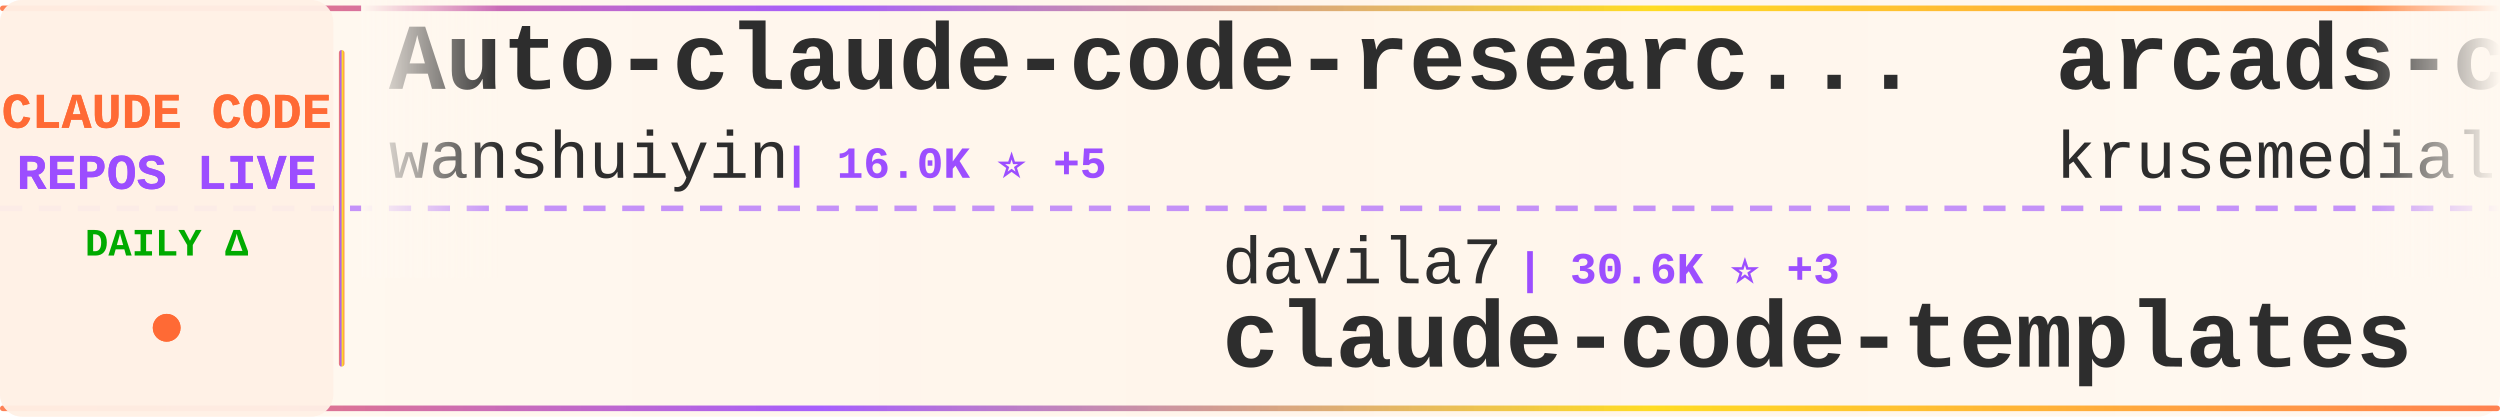
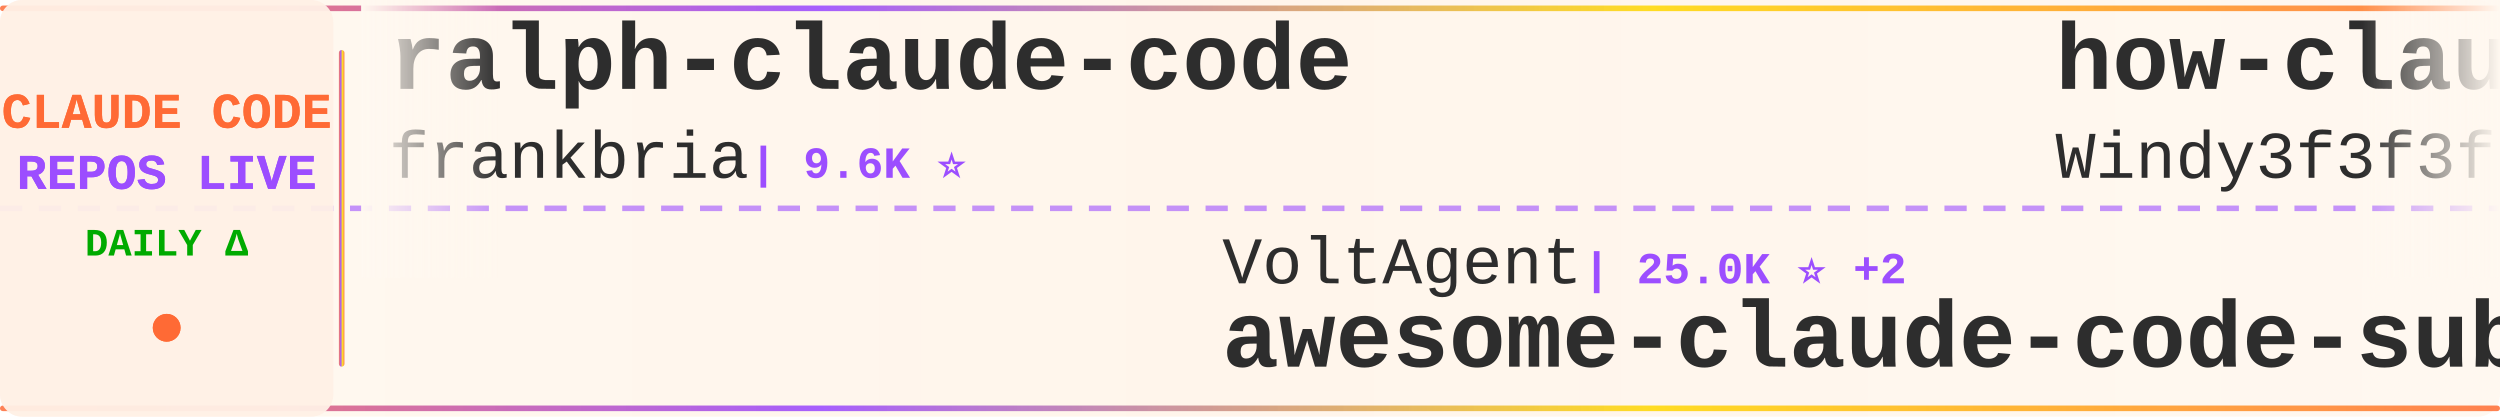
<svg xmlns="http://www.w3.org/2000/svg" width="900" height="150">
  <defs>
    <linearGradient id="tickerBg" x1="0%" y1="0%" x2="100%" y2="0%">
      <stop offset="0%" style="stop-color:#fff8f0;stop-opacity:0.98" />
      <stop offset="50%" style="stop-color:#fff5eb;stop-opacity:1" />
      <stop offset="100%" style="stop-color:#fff8f0;stop-opacity:0.98" />
    </linearGradient>
    <linearGradient id="borderGrad" x1="0%" y1="0%" x2="100%" y2="0%">
      <stop offset="0%" style="stop-color:#FF6B35;stop-opacity:0.85">
        <animate attributeName="stop-opacity" values="0.85;1;0.85" dur="2s" repeatCount="indefinite" />
      </stop>
      <stop offset="33%" style="stop-color:#9C4EFF;stop-opacity:0.9">
        <animate attributeName="stop-opacity" values="0.9;1;0.9" dur="2.2s" repeatCount="indefinite" />
      </stop>
      <stop offset="66%" style="stop-color:#FFD700;stop-opacity:0.85">
        <animate attributeName="stop-opacity" values="0.85;1;0.85" dur="1.8s" repeatCount="indefinite" />
      </stop>
      <stop offset="100%" style="stop-color:#FF6B35;stop-opacity:0.85">
        <animate attributeName="stop-opacity" values="0.85;1;0.85" dur="2s" repeatCount="indefinite" />
      </stop>
    </linearGradient>
    <filter id="textGlow">
      <feGaussianBlur stdDeviation="0.15" result="coloredBlur" />
      <feMerge>
        <feMergeNode in="coloredBlur" />
        <feMergeNode in="SourceGraphic" />
      </feMerge>
    </filter>
    <filter id="metricGlow">
      <feGaussianBlur stdDeviation="0.2" result="coloredBlur" />
      <feMerge>
        <feMergeNode in="coloredBlur" />
        <feMergeNode in="SourceGraphic" />
      </feMerge>
    </filter>
    <linearGradient id="leftFade" x1="0%" y1="0%" x2="100%" y2="0%">
      <stop offset="0%" style="stop-color:#fff8f0;stop-opacity:1" />
      <stop offset="100%" style="stop-color:#fff8f0;stop-opacity:0" />
    </linearGradient>
    <linearGradient id="rightFade" x1="0%" y1="0%" x2="100%" y2="0%">
      <stop offset="0%" style="stop-color:#fff8f0;stop-opacity:0" />
      <stop offset="100%" style="stop-color:#fff8f0;stop-opacity:1" />
    </linearGradient>
  </defs>
  <rect width="900" height="150" fill="url(#tickerBg)" rx="8" />
  <rect x="0" y="2" width="900" height="2" fill="url(#borderGrad)" rx="1" />
  <rect x="0" y="146" width="900" height="2" fill="url(#borderGrad)" rx="1" />
  <line x1="0" y1="75" x2="900" y2="75" stroke="#9C4EFF" stroke-width="2" stroke-dasharray="8 6" opacity="0.6" />
  <rect x="0" y="0" width="120" height="150" fill="#fff0e6" opacity="0.95" rx="8" />
  <text x="60" y="46" font-family="'Courier New', monospace" font-size="18" font-weight="bold" fill="#FF6B35" text-anchor="middle" filter="url(#textGlow)">
    CLAUDE CODE
  </text>
  <text x="60" y="68" font-family="'Courier New', monospace" font-size="18" font-weight="bold" fill="#9C4EFF" text-anchor="middle" filter="url(#textGlow)">
    REPOS LIVE
  </text>
  <text x="60" y="92" font-family="'Courier New', monospace" font-size="14" font-weight="bold" fill="#00aa00" text-anchor="middle">
    DAILY Δ
  </text>
  <circle cx="60" cy="118" r="5" fill="#FF6B35" filter="url(#metricGlow)">
    <animate attributeName="r" values="4;6;4" dur="1.5s" repeatCount="indefinite" />
    <animate attributeName="opacity" values="0.6;1;0.6" dur="1.5s" repeatCount="indefinite" />
  </circle>
  <rect x="122" y="18" width="2" height="114" fill="url(#borderGrad)" rx="1" />
  <clipPath id="tickerClip">
    <rect x="130" y="0" width="770" height="150" />
  </clipPath>
  <g clip-path="url(#tickerClip)">
    <g id="tickerItems">
      <animateTransform attributeName="transform" attributeType="XML" type="translate" from="0 0" to="-3000 0" dur="54s" repeatCount="indefinite" />
      <g transform="translate(0, 0)">
-         <text x="140" y="32" font-family="'Courier New', monospace" font-size="34" font-weight="bold" fill="#2d2d2d">Auto-claude-code-researc...</text>
-         <text x="140" y="64" font-family="'Courier New', monospace" font-size="24" font-weight="normal" fill="#2d2d2d" opacity="1.0">wanshuiyin</text>
-         <text x="282" y="64" font-family="'Courier New', monospace" font-size="16" font-weight="bold" fill="#9C4EFF"> | 16.0K ⭐ +5</text>
+         <text x="140" y="32" font-family="'Courier New', monospace" font-size="34" font-weight="bold" fill="#2d2d2d">ralph-claude-code</text>
+         <text x="140" y="64" font-family="'Courier New', monospace" font-size="24" font-weight="normal" fill="#2d2d2d" opacity="1.0">frankbria</text>
+         <text x="270" y="64" font-family="'Courier New', monospace" font-size="16" font-weight="bold" fill="#9C4EFF"> | 9.6K ⭐</text>
      </g>
      <g transform="translate(300, 0)">
-         <text x="140" y="102" font-family="'Courier New', monospace" font-size="24" font-weight="normal" fill="#2d2d2d" opacity="1.0">davila7</text>
-         <text x="246" y="102" font-family="'Courier New', monospace" font-size="16" font-weight="bold" fill="#9C4EFF"> | 30.6K ⭐ +3</text>
-         <text x="140" y="132" font-family="'Courier New', monospace" font-size="34" font-weight="bold" fill="#2d2d2d">claude-code-templates</text>
+         <text x="140" y="102" font-family="'Courier New', monospace" font-size="24" font-weight="normal" fill="#2d2d2d" opacity="1.0">VoltAgent</text>
+         <text x="270" y="102" font-family="'Courier New', monospace" font-size="16" font-weight="bold" fill="#9C4EFF"> | 25.0K ⭐ +2</text>
+         <text x="140" y="132" font-family="'Courier New', monospace" font-size="34" font-weight="bold" fill="#2d2d2d">awesome-claude-code-suba...</text>
      </g>
      <g transform="translate(600, 0)">
-         <text x="140" y="32" font-family="'Courier New', monospace" font-size="34" font-weight="bold" fill="#2d2d2d">arcads-claude-code</text>
-         <text x="140" y="64" font-family="'Courier New', monospace" font-size="24" font-weight="normal" fill="#2d2d2d" opacity="1.0">krusemediallc</text>
-         <text x="318" y="64" font-family="'Courier New', monospace" font-size="16" font-weight="bold" fill="#9C4EFF"> | 1.5K ⭐ +1</text>
+         <text x="140" y="32" font-family="'Courier New', monospace" font-size="34" font-weight="bold" fill="#2d2d2d">how-claude-code-works</text>
+         <text x="140" y="64" font-family="'Courier New', monospace" font-size="24" font-weight="normal" fill="#2d2d2d" opacity="1.0">Windy3f3f3f3f</text>
+         <text x="318" y="64" font-family="'Courier New', monospace" font-size="16" font-weight="bold" fill="#9C4EFF"> | 3.6K ⭐</text>
      </g>
      <g transform="translate(900, 0)">
-         <text x="140" y="102" font-family="'Courier New', monospace" font-size="24" font-weight="normal" fill="#2d2d2d" opacity="1.0">Yeachan-Heo</text>
-         <text x="294" y="102" font-family="'Courier New', monospace" font-size="16" font-weight="bold" fill="#9C4EFF"> | 39.1K ⭐</text>
-         <text x="140" y="132" font-family="'Courier New', monospace" font-size="34" font-weight="bold" fill="#2d2d2d">oh-my-claudecode</text>
+         <text x="140" y="102" font-family="'Courier New', monospace" font-size="24" font-weight="normal" fill="#2d2d2d" opacity="1.0">multica-ai</text>
+         <text x="282" y="102" font-family="'Courier New', monospace" font-size="16" font-weight="bold" fill="#9C4EFF"> | 212.4K ⭐ +46</text>
+         <text x="140" y="132" font-family="'Courier New', monospace" font-size="34" font-weight="bold" fill="#2d2d2d">andrej-karpathy-skills</text>
      </g>
      <g transform="translate(1200, 0)">
-         <text x="140" y="32" font-family="'Courier New', monospace" font-size="34" font-weight="bold" fill="#2d2d2d">Claude-code</text>
-         <text x="140" y="64" font-family="'Courier New', monospace" font-size="24" font-weight="normal" fill="#2d2d2d" opacity="1.0">fazxes</text>
-         <text x="234" y="64" font-family="'Courier New', monospace" font-size="16" font-weight="bold" fill="#9C4EFF"> | 239 ⭐</text>
+         <text x="140" y="32" font-family="'Courier New', monospace" font-size="34" font-weight="bold" fill="#2d2d2d">Dive-into-Claude-Code</text>
+         <text x="140" y="64" font-family="'Courier New', monospace" font-size="24" font-weight="normal" fill="#2d2d2d" opacity="1.0">VILA-Lab</text>
+         <text x="258" y="64" font-family="'Courier New', monospace" font-size="16" font-weight="bold" fill="#9C4EFF"> | 2.1K ⭐</text>
      </g>
      <g transform="translate(1500, 0)">
-         <text x="140" y="102" font-family="'Courier New', monospace" font-size="24" font-weight="normal" fill="#2d2d2d" opacity="1.0">frankbria</text>
-         <text x="270" y="102" font-family="'Courier New', monospace" font-size="16" font-weight="bold" fill="#9C4EFF"> | 9.6K ⭐</text>
-         <text x="140" y="132" font-family="'Courier New', monospace" font-size="34" font-weight="bold" fill="#2d2d2d">ralph-claude-code</text>
+         <text x="140" y="102" font-family="'Courier New', monospace" font-size="24" font-weight="normal" fill="#2d2d2d" opacity="1.0">ChinaSiro</text>
+         <text x="270" y="102" font-family="'Courier New', monospace" font-size="16" font-weight="bold" fill="#9C4EFF"> | 9.7K ⭐</text>
+         <text x="140" y="132" font-family="'Courier New', monospace" font-size="34" font-weight="bold" fill="#2d2d2d">claude-code-sourcemap</text>
      </g>
      <g transform="translate(1800, 0)">
-         <text x="140" y="32" font-family="'Courier New', monospace" font-size="34" font-weight="bold" fill="#2d2d2d">learn-claude-code</text>
-         <text x="140" y="64" font-family="'Courier New', monospace" font-size="24" font-weight="normal" fill="#2d2d2d" opacity="1.0">shareAI-lab</text>
-         <text x="294" y="64" font-family="'Courier New', monospace" font-size="16" font-weight="bold" fill="#9C4EFF"> | 76.6K ⭐ +13</text>
+         <text x="140" y="32" font-family="'Courier New', monospace" font-size="34" font-weight="bold" fill="#2d2d2d">claude-code-tudou</text>
+         <text x="140" y="64" font-family="'Courier New', monospace" font-size="24" font-weight="normal" fill="#2d2d2d" opacity="1.0">AICoderTudou</text>
+         <text x="306" y="64" font-family="'Courier New', monospace" font-size="16" font-weight="bold" fill="#9C4EFF"> | 495 ⭐</text>
      </g>
      <g transform="translate(2100, 0)">
-         <text x="140" y="102" font-family="'Courier New', monospace" font-size="24" font-weight="normal" fill="#2d2d2d" opacity="1.0">Windy3f3f3f3f</text>
-         <text x="318" y="102" font-family="'Courier New', monospace" font-size="16" font-weight="bold" fill="#9C4EFF"> | 3.6K ⭐</text>
-         <text x="140" y="132" font-family="'Courier New', monospace" font-size="34" font-weight="bold" fill="#2d2d2d">how-claude-code-works</text>
+         <text x="140" y="102" font-family="'Courier New', monospace" font-size="24" font-weight="normal" fill="#2d2d2d" opacity="1.0">feiskyer</text>
+         <text x="258" y="102" font-family="'Courier New', monospace" font-size="16" font-weight="bold" fill="#9C4EFF"> | 1.7K ⭐</text>
+         <text x="140" y="132" font-family="'Courier New', monospace" font-size="34" font-weight="bold" fill="#2d2d2d">claude-code-settings</text>
      </g>
      <g transform="translate(2400, 0)">
-         <text x="140" y="32" font-family="'Courier New', monospace" font-size="34" font-weight="bold" fill="#2d2d2d">claude-code-analysis</text>
-         <text x="140" y="64" font-family="'Courier New', monospace" font-size="24" font-weight="normal" fill="#2d2d2d" opacity="1.0">liuup</text>
-         <text x="222" y="64" font-family="'Courier New', monospace" font-size="16" font-weight="bold" fill="#9C4EFF"> | 3.9K ⭐</text>
+         <text x="140" y="32" font-family="'Courier New', monospace" font-size="34" font-weight="bold" fill="#2d2d2d">claude-coder</text>
+         <text x="140" y="64" font-family="'Courier New', monospace" font-size="24" font-weight="normal" fill="#2d2d2d" opacity="1.0">kodu-ai</text>
+         <text x="246" y="64" font-family="'Courier New', monospace" font-size="16" font-weight="bold" fill="#9C4EFF"> | 5.2K ⭐</text>
      </g>
      <g transform="translate(2700, 0)">
-         <text x="140" y="102" font-family="'Courier New', monospace" font-size="24" font-weight="normal" fill="#2d2d2d" opacity="1.0">andrew-kramer-inno</text>
-         <text x="378" y="102" font-family="'Courier New', monospace" font-size="16" font-weight="bold" fill="#9C4EFF"> | 595 ⭐</text>
-         <text x="140" y="132" font-family="'Courier New', monospace" font-size="34" font-weight="bold" fill="#2d2d2d">claude-code-source-build</text>
+         <text x="140" y="102" font-family="'Courier New', monospace" font-size="24" font-weight="normal" fill="#2d2d2d" opacity="1.0">JrCx7scC</text>
+         <text x="258" y="102" font-family="'Courier New', monospace" font-size="16" font-weight="bold" fill="#9C4EFF"> | 376 ⭐</text>
+         <text x="140" y="132" font-family="'Courier New', monospace" font-size="34" font-weight="bold" fill="#2d2d2d">claude-code-source</text>
      </g>
      <g transform="translate(3000, 0)">
-         <text x="140" y="32" font-family="'Courier New', monospace" font-size="34" font-weight="bold" fill="#2d2d2d">Auto-claude-code-researc...</text>
-         <text x="140" y="64" font-family="'Courier New', monospace" font-size="24" font-weight="normal" fill="#2d2d2d" opacity="1.0">wanshuiyin</text>
-         <text x="282" y="64" font-family="'Courier New', monospace" font-size="16" font-weight="bold" fill="#9C4EFF"> | 16.0K ⭐ +5</text>
+         <text x="140" y="32" font-family="'Courier New', monospace" font-size="34" font-weight="bold" fill="#2d2d2d">ralph-claude-code</text>
+         <text x="140" y="64" font-family="'Courier New', monospace" font-size="24" font-weight="normal" fill="#2d2d2d" opacity="1.0">frankbria</text>
+         <text x="270" y="64" font-family="'Courier New', monospace" font-size="16" font-weight="bold" fill="#9C4EFF"> | 9.6K ⭐</text>
      </g>
      <g transform="translate(3300, 0)">
-         <text x="140" y="102" font-family="'Courier New', monospace" font-size="24" font-weight="normal" fill="#2d2d2d" opacity="1.0">davila7</text>
-         <text x="246" y="102" font-family="'Courier New', monospace" font-size="16" font-weight="bold" fill="#9C4EFF"> | 30.6K ⭐ +3</text>
-         <text x="140" y="132" font-family="'Courier New', monospace" font-size="34" font-weight="bold" fill="#2d2d2d">claude-code-templates</text>
+         <text x="140" y="102" font-family="'Courier New', monospace" font-size="24" font-weight="normal" fill="#2d2d2d" opacity="1.0">VoltAgent</text>
+         <text x="270" y="102" font-family="'Courier New', monospace" font-size="16" font-weight="bold" fill="#9C4EFF"> | 25.0K ⭐ +2</text>
+         <text x="140" y="132" font-family="'Courier New', monospace" font-size="34" font-weight="bold" fill="#2d2d2d">awesome-claude-code-suba...</text>
      </g>
      <g transform="translate(3600, 0)">
-         <text x="140" y="32" font-family="'Courier New', monospace" font-size="34" font-weight="bold" fill="#2d2d2d">arcads-claude-code</text>
-         <text x="140" y="64" font-family="'Courier New', monospace" font-size="24" font-weight="normal" fill="#2d2d2d" opacity="1.0">krusemediallc</text>
-         <text x="318" y="64" font-family="'Courier New', monospace" font-size="16" font-weight="bold" fill="#9C4EFF"> | 1.5K ⭐ +1</text>
+         <text x="140" y="32" font-family="'Courier New', monospace" font-size="34" font-weight="bold" fill="#2d2d2d">how-claude-code-works</text>
+         <text x="140" y="64" font-family="'Courier New', monospace" font-size="24" font-weight="normal" fill="#2d2d2d" opacity="1.0">Windy3f3f3f3f</text>
+         <text x="318" y="64" font-family="'Courier New', monospace" font-size="16" font-weight="bold" fill="#9C4EFF"> | 3.6K ⭐</text>
      </g>
      <g transform="translate(3900, 0)">
-         <text x="140" y="102" font-family="'Courier New', monospace" font-size="24" font-weight="normal" fill="#2d2d2d" opacity="1.0">Yeachan-Heo</text>
-         <text x="294" y="102" font-family="'Courier New', monospace" font-size="16" font-weight="bold" fill="#9C4EFF"> | 39.1K ⭐</text>
-         <text x="140" y="132" font-family="'Courier New', monospace" font-size="34" font-weight="bold" fill="#2d2d2d">oh-my-claudecode</text>
+         <text x="140" y="102" font-family="'Courier New', monospace" font-size="24" font-weight="normal" fill="#2d2d2d" opacity="1.0">multica-ai</text>
+         <text x="282" y="102" font-family="'Courier New', monospace" font-size="16" font-weight="bold" fill="#9C4EFF"> | 212.4K ⭐ +46</text>
+         <text x="140" y="132" font-family="'Courier New', monospace" font-size="34" font-weight="bold" fill="#2d2d2d">andrej-karpathy-skills</text>
      </g>
    </g>
  </g>
  <rect x="130" y="0" width="50" height="100" fill="url(#leftFade)" />
  <rect x="850" y="0" width="50" height="100" fill="url(#rightFade)" />
</svg>
